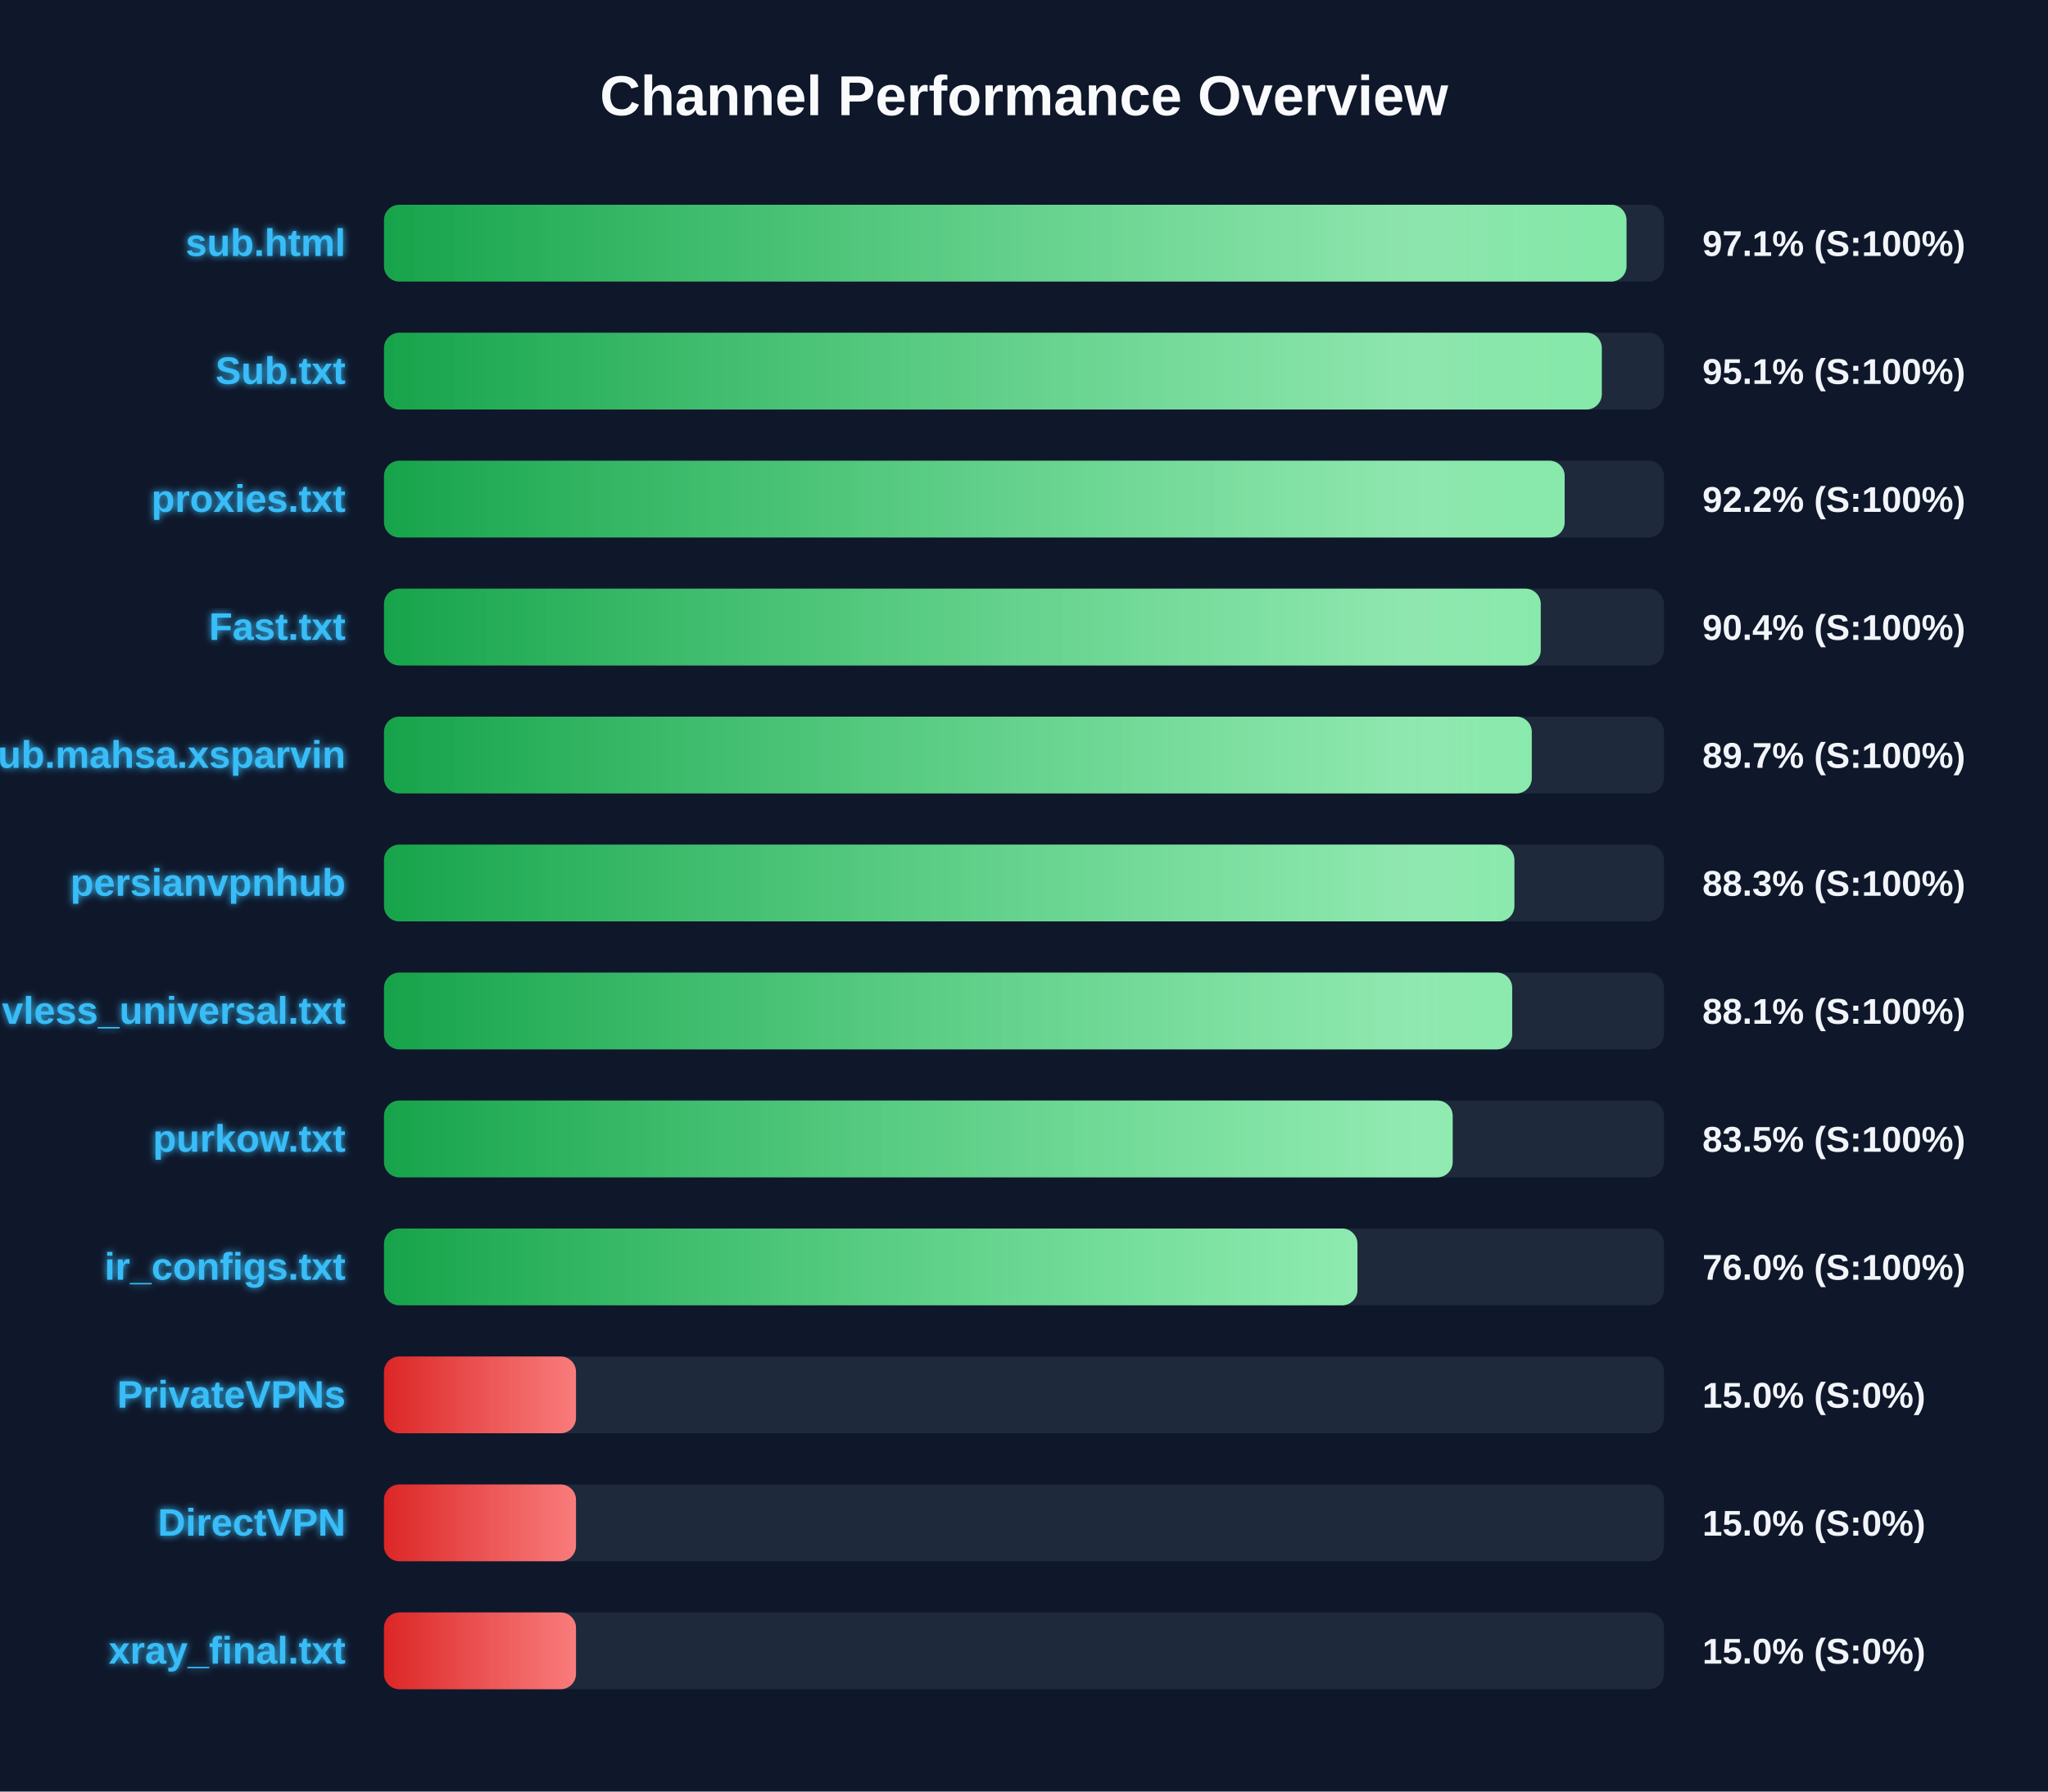
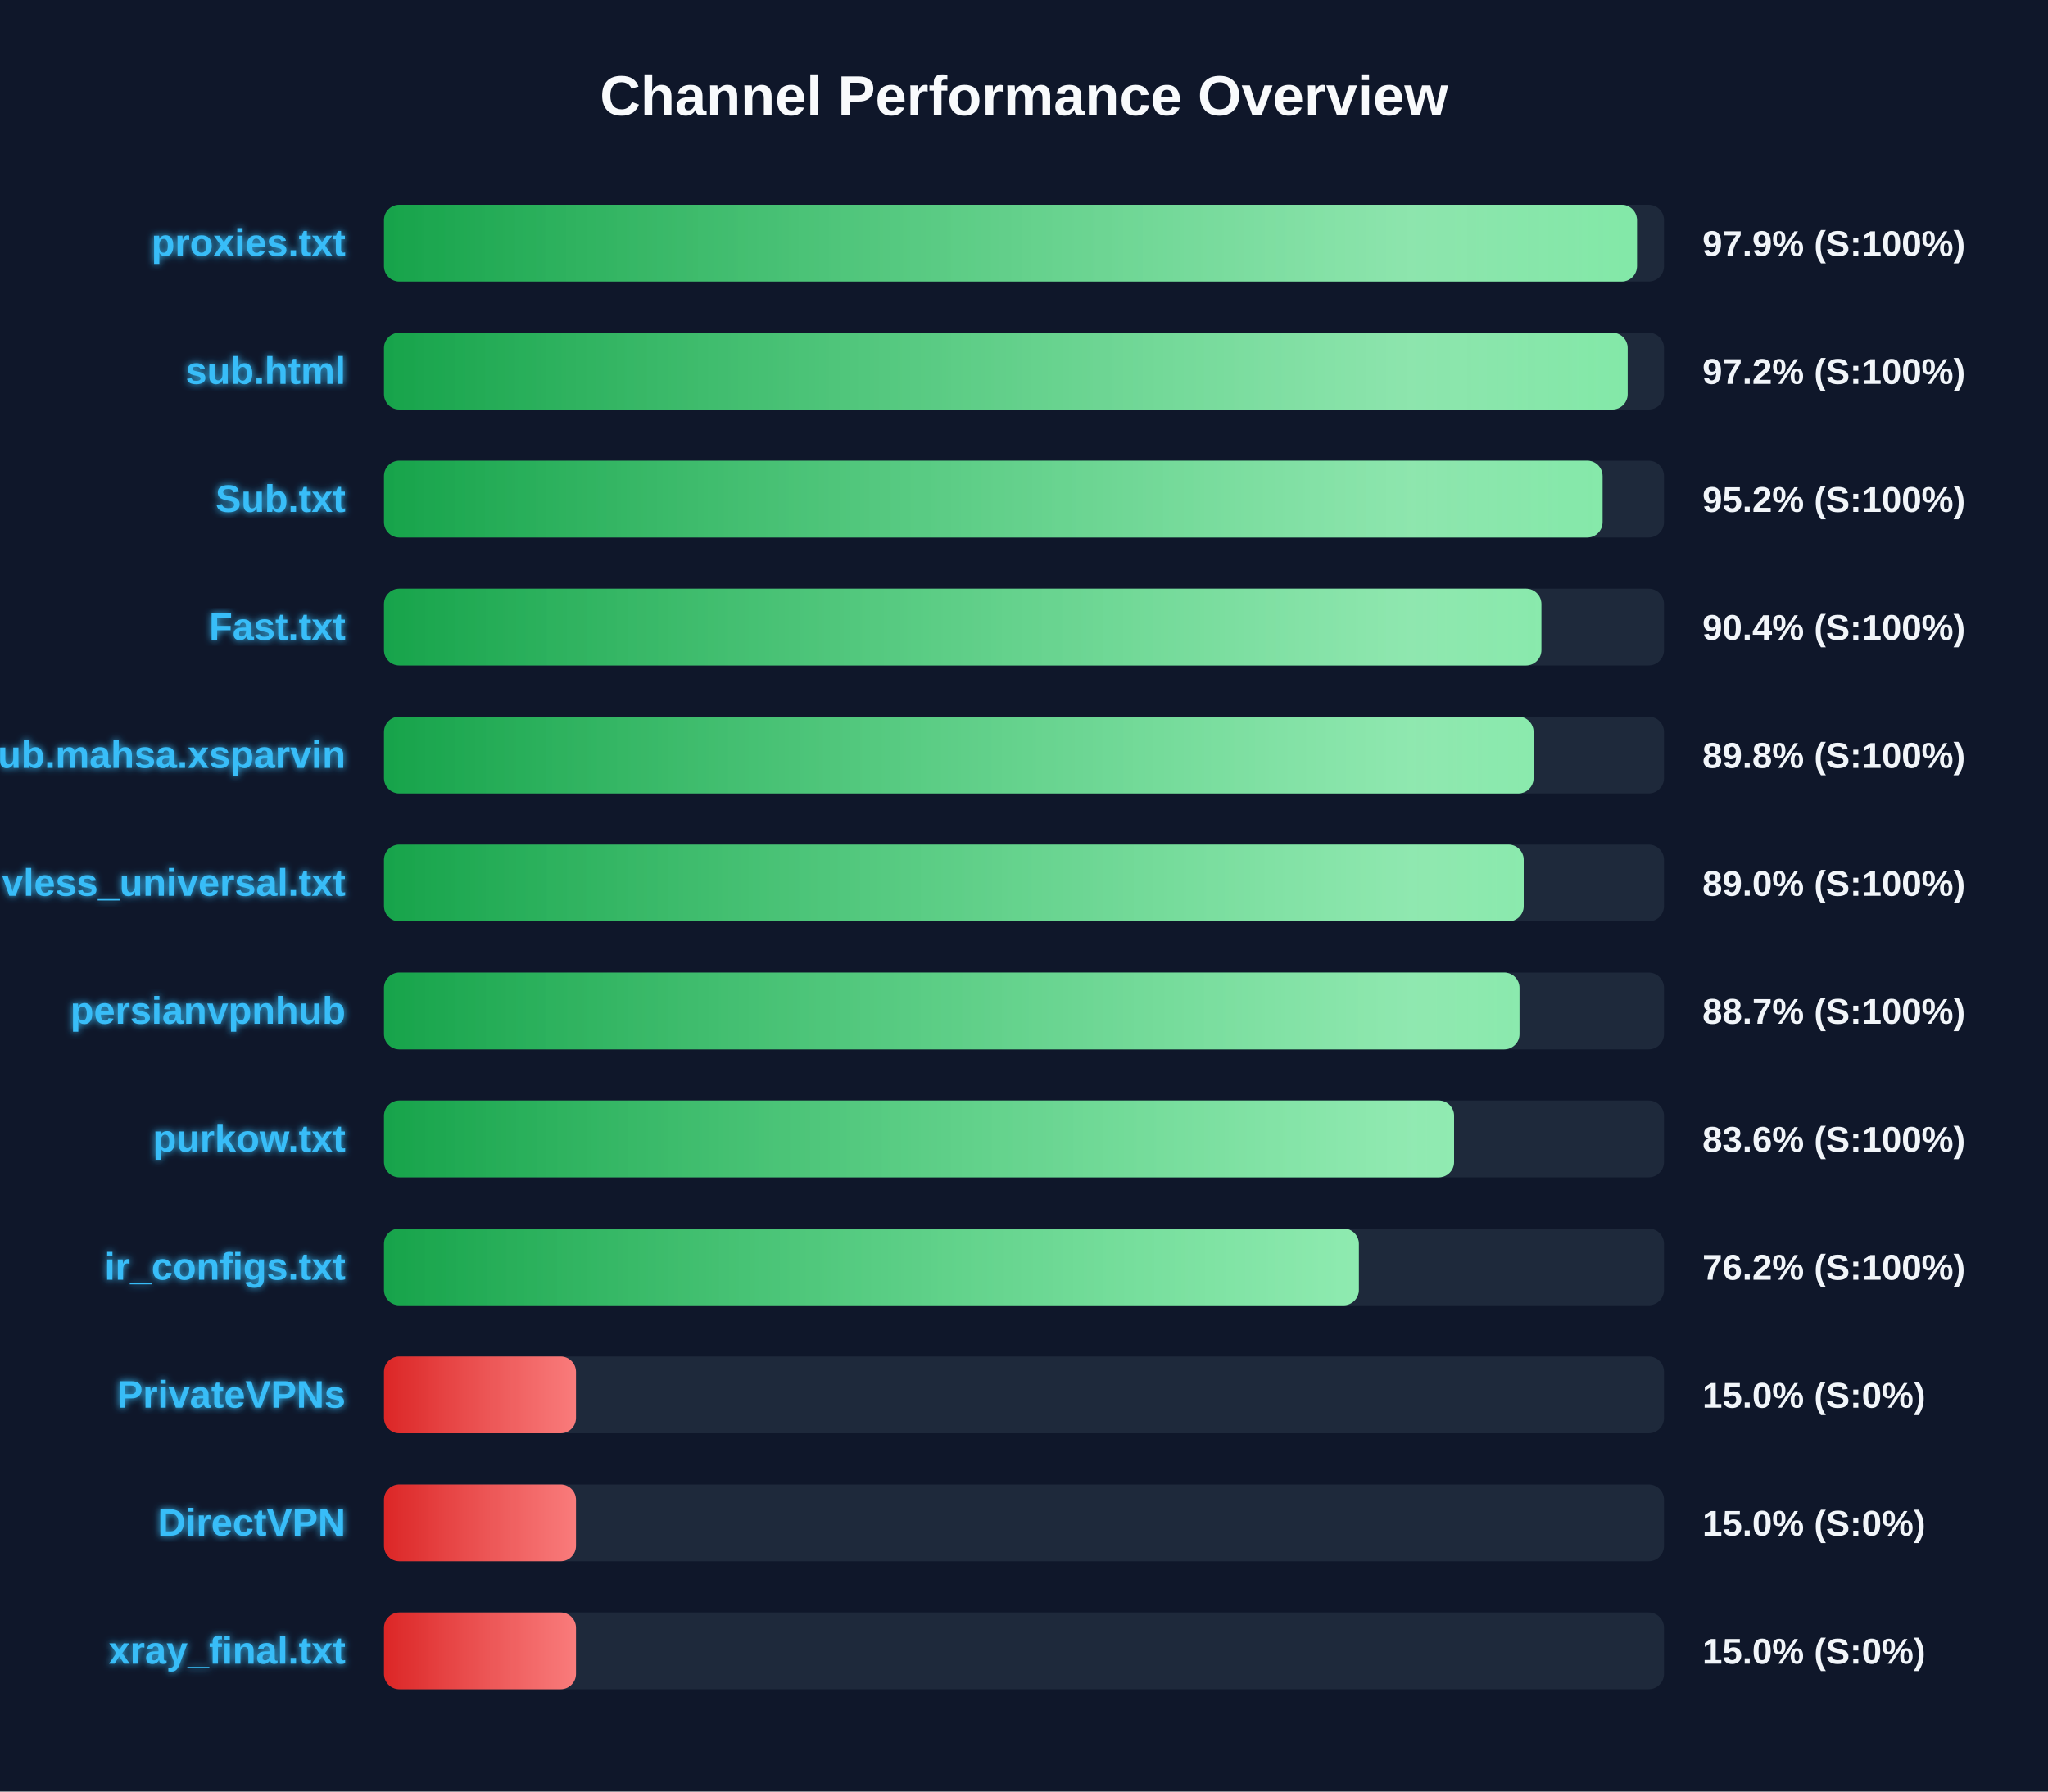
<svg xmlns="http://www.w3.org/2000/svg" width="800" height="700" version="1.1">
  <defs>
    <linearGradient id="grad-green" x1="0%" y1="0%" x2="100%" y2="0%">
      <stop offset="0%" stop-color="#16a34a" />
      <stop offset="100%" stop-color="#4ade80" />
    </linearGradient>
    <linearGradient id="grad-yellow" x1="0%" y1="0%" x2="100%" y2="0%">
      <stop offset="0%" stop-color="#ca8a04" />
      <stop offset="100%" stop-color="#fde047" />
    </linearGradient>
    <linearGradient id="grad-red" x1="0%" y1="0%" x2="100%" y2="0%">
      <stop offset="0%" stop-color="#dc2626" />
      <stop offset="100%" stop-color="#f87171" />
    </linearGradient>
    <linearGradient id="shimmer" x1="0%" y1="0%" x2="100%" y2="0%">
      <stop offset="0%" stop-color="rgba(255,255,255,0)" />
      <stop offset="50%" stop-color="rgba(255,255,255,0.4)" />
      <stop offset="100%" stop-color="rgba(255,255,255,0)" />
    </linearGradient>
    <filter id="glow" x="-20%" y="-20%" width="140%" height="140%">
      <feGaussianBlur stdDeviation="1.5" result="blur" />
      <feComposite in="SourceGraphic" in2="blur" operator="over" />
    </filter>
  </defs>
  <style>
        .bg-rect { fill: #0f172a; }
        .title { font: bold 22px 'Segoe UI', Arial, sans-serif; fill: #f8fafc; }
        .row { font: bold 15px 'Segoe UI', Arial, sans-serif; fill: #38bdf8; filter: url(#glow); }
        .score { font: bold 14px 'Segoe UI', Arial, sans-serif; fill: #f1f5f9; }
        @keyframes shimmer-anim {
            0% { transform: translateX(-100%); }
            100% { transform: translateX(200%); }
        }
        .shimmer-rect {
            animation: shimmer-anim 2.5s infinite linear;
        }
    </style>
  <rect width="100%" height="100%" class="bg-rect" />
  <text x="400" y="45" text-anchor="middle" class="title">Channel Performance Overview</text>
  <rect x="150" y="80" width="500" height="30" fill="#1e293b" rx="6" />
  <clipPath id="clip-0">
-     <rect x="150" y="80" width="485.35" height="30" rx="6" />
+     <rect x="150" y="80" width="489.45" height="30" rx="6" />
  </clipPath>
-   <rect x="150" y="80" width="485.35" height="30" fill="url(#grad-green)" rx="6" />
+   <rect x="150" y="80" width="489.45" height="30" fill="url(#grad-green)" rx="6" />
  <g clip-path="url(#clip-0)">
    <rect x="150" y="80" width="100%" height="30" fill="url(#shimmer)" class="shimmer-rect" />
  </g>
-   <text x="135" y="100" text-anchor="end" class="row">sub.html</text>
-   <text x="665" y="100" text-anchor="start" class="score">97.1% (S:100%)</text>
+   <text x="135" y="100" text-anchor="end" class="row">proxies.txt</text>
+   <text x="665" y="100" text-anchor="start" class="score">97.9% (S:100%)</text>
  <rect x="150" y="130" width="500" height="30" fill="#1e293b" rx="6" />
  <clipPath id="clip-1">
-     <rect x="150" y="130" width="475.7" height="30" rx="6" />
+     <rect x="150" y="130" width="485.8" height="30" rx="6" />
  </clipPath>
-   <rect x="150" y="130" width="475.7" height="30" fill="url(#grad-green)" rx="6" />
+   <rect x="150" y="130" width="485.8" height="30" fill="url(#grad-green)" rx="6" />
  <g clip-path="url(#clip-1)">
    <rect x="150" y="130" width="100%" height="30" fill="url(#shimmer)" class="shimmer-rect" />
  </g>
-   <text x="135" y="150" text-anchor="end" class="row">Sub.txt</text>
-   <text x="665" y="150" text-anchor="start" class="score">95.1% (S:100%)</text>
+   <text x="135" y="150" text-anchor="end" class="row">sub.html</text>
+   <text x="665" y="150" text-anchor="start" class="score">97.2% (S:100%)</text>
  <rect x="150" y="180" width="500" height="30" fill="#1e293b" rx="6" />
  <clipPath id="clip-2">
-     <rect x="150" y="180" width="461.2" height="30" rx="6" />
+     <rect x="150" y="180" width="476.0" height="30" rx="6" />
  </clipPath>
-   <rect x="150" y="180" width="461.2" height="30" fill="url(#grad-green)" rx="6" />
+   <rect x="150" y="180" width="476.0" height="30" fill="url(#grad-green)" rx="6" />
  <g clip-path="url(#clip-2)">
    <rect x="150" y="180" width="100%" height="30" fill="url(#shimmer)" class="shimmer-rect" />
  </g>
-   <text x="135" y="200" text-anchor="end" class="row">proxies.txt</text>
-   <text x="665" y="200" text-anchor="start" class="score">92.2% (S:100%)</text>
+   <text x="135" y="200" text-anchor="end" class="row">Sub.txt</text>
+   <text x="665" y="200" text-anchor="start" class="score">95.2% (S:100%)</text>
  <rect x="150" y="230" width="500" height="30" fill="#1e293b" rx="6" />
  <clipPath id="clip-3">
-     <rect x="150" y="230" width="451.85" height="30" rx="6" />
+     <rect x="150" y="230" width="452.1" height="30" rx="6" />
  </clipPath>
-   <rect x="150" y="230" width="451.85" height="30" fill="url(#grad-green)" rx="6" />
+   <rect x="150" y="230" width="452.1" height="30" fill="url(#grad-green)" rx="6" />
  <g clip-path="url(#clip-3)">
    <rect x="150" y="230" width="100%" height="30" fill="url(#shimmer)" class="shimmer-rect" />
  </g>
  <text x="135" y="250" text-anchor="end" class="row">Fast.txt</text>
  <text x="665" y="250" text-anchor="start" class="score">90.4% (S:100%)</text>
  <rect x="150" y="280" width="500" height="30" fill="#1e293b" rx="6" />
  <clipPath id="clip-4">
-     <rect x="150" y="280" width="448.35" height="30" rx="6" />
+     <rect x="150" y="280" width="449.05" height="30" rx="6" />
  </clipPath>
-   <rect x="150" y="280" width="448.35" height="30" fill="url(#grad-green)" rx="6" />
+   <rect x="150" y="280" width="449.05" height="30" fill="url(#grad-green)" rx="6" />
  <g clip-path="url(#clip-4)">
    <rect x="150" y="280" width="100%" height="30" fill="url(#shimmer)" class="shimmer-rect" />
  </g>
  <text x="135" y="300" text-anchor="end" class="row">Sub.mahsa.xsparvin</text>
-   <text x="665" y="300" text-anchor="start" class="score">89.7% (S:100%)</text>
+   <text x="665" y="300" text-anchor="start" class="score">89.8% (S:100%)</text>
  <rect x="150" y="330" width="500" height="30" fill="#1e293b" rx="6" />
  <clipPath id="clip-5">
-     <rect x="150" y="330" width="441.55" height="30" rx="6" />
+     <rect x="150" y="330" width="445.2" height="30" rx="6" />
  </clipPath>
-   <rect x="150" y="330" width="441.55" height="30" fill="url(#grad-green)" rx="6" />
+   <rect x="150" y="330" width="445.2" height="30" fill="url(#grad-green)" rx="6" />
  <g clip-path="url(#clip-5)">
    <rect x="150" y="330" width="100%" height="30" fill="url(#shimmer)" class="shimmer-rect" />
  </g>
-   <text x="135" y="350" text-anchor="end" class="row">persianvpnhub</text>
-   <text x="665" y="350" text-anchor="start" class="score">88.3% (S:100%)</text>
+   <text x="135" y="350" text-anchor="end" class="row">vless_universal.txt</text>
+   <text x="665" y="350" text-anchor="start" class="score">89.0% (S:100%)</text>
  <rect x="150" y="380" width="500" height="30" fill="#1e293b" rx="6" />
  <clipPath id="clip-6">
-     <rect x="150" y="380" width="440.7" height="30" rx="6" />
+     <rect x="150" y="380" width="443.55" height="30" rx="6" />
  </clipPath>
-   <rect x="150" y="380" width="440.7" height="30" fill="url(#grad-green)" rx="6" />
+   <rect x="150" y="380" width="443.55" height="30" fill="url(#grad-green)" rx="6" />
  <g clip-path="url(#clip-6)">
    <rect x="150" y="380" width="100%" height="30" fill="url(#shimmer)" class="shimmer-rect" />
  </g>
-   <text x="135" y="400" text-anchor="end" class="row">vless_universal.txt</text>
-   <text x="665" y="400" text-anchor="start" class="score">88.1% (S:100%)</text>
+   <text x="135" y="400" text-anchor="end" class="row">persianvpnhub</text>
+   <text x="665" y="400" text-anchor="start" class="score">88.7% (S:100%)</text>
  <rect x="150" y="430" width="500" height="30" fill="#1e293b" rx="6" />
  <clipPath id="clip-7">
-     <rect x="150" y="430" width="417.45" height="30" rx="6" />
+     <rect x="150" y="430" width="418.0" height="30" rx="6" />
  </clipPath>
-   <rect x="150" y="430" width="417.45" height="30" fill="url(#grad-green)" rx="6" />
+   <rect x="150" y="430" width="418.0" height="30" fill="url(#grad-green)" rx="6" />
  <g clip-path="url(#clip-7)">
    <rect x="150" y="430" width="100%" height="30" fill="url(#shimmer)" class="shimmer-rect" />
  </g>
  <text x="135" y="450" text-anchor="end" class="row">purkow.txt</text>
-   <text x="665" y="450" text-anchor="start" class="score">83.5% (S:100%)</text>
+   <text x="665" y="450" text-anchor="start" class="score">83.6% (S:100%)</text>
  <rect x="150" y="480" width="500" height="30" fill="#1e293b" rx="6" />
  <clipPath id="clip-8">
-     <rect x="150" y="480" width="380.25" height="30" rx="6" />
+     <rect x="150" y="480" width="380.8" height="30" rx="6" />
  </clipPath>
-   <rect x="150" y="480" width="380.25" height="30" fill="url(#grad-green)" rx="6" />
+   <rect x="150" y="480" width="380.8" height="30" fill="url(#grad-green)" rx="6" />
  <g clip-path="url(#clip-8)">
    <rect x="150" y="480" width="100%" height="30" fill="url(#shimmer)" class="shimmer-rect" />
  </g>
  <text x="135" y="500" text-anchor="end" class="row">ir_configs.txt</text>
-   <text x="665" y="500" text-anchor="start" class="score">76.0% (S:100%)</text>
+   <text x="665" y="500" text-anchor="start" class="score">76.2% (S:100%)</text>
  <rect x="150" y="530" width="500" height="30" fill="#1e293b" rx="6" />
  <clipPath id="clip-9">
    <rect x="150" y="530" width="75.0" height="30" rx="6" />
  </clipPath>
  <rect x="150" y="530" width="75.0" height="30" fill="url(#grad-red)" rx="6" />
  <g clip-path="url(#clip-9)">
    <rect x="150" y="530" width="100%" height="30" fill="url(#shimmer)" class="shimmer-rect" />
  </g>
  <text x="135" y="550" text-anchor="end" class="row">PrivateVPNs</text>
  <text x="665" y="550" text-anchor="start" class="score">15.0% (S:0%)</text>
  <rect x="150" y="580" width="500" height="30" fill="#1e293b" rx="6" />
  <clipPath id="clip-10">
    <rect x="150" y="580" width="75.0" height="30" rx="6" />
  </clipPath>
  <rect x="150" y="580" width="75.0" height="30" fill="url(#grad-red)" rx="6" />
  <g clip-path="url(#clip-10)">
    <rect x="150" y="580" width="100%" height="30" fill="url(#shimmer)" class="shimmer-rect" />
  </g>
  <text x="135" y="600" text-anchor="end" class="row">DirectVPN</text>
  <text x="665" y="600" text-anchor="start" class="score">15.0% (S:0%)</text>
  <rect x="150" y="630" width="500" height="30" fill="#1e293b" rx="6" />
  <clipPath id="clip-11">
    <rect x="150" y="630" width="75.0" height="30" rx="6" />
  </clipPath>
  <rect x="150" y="630" width="75.0" height="30" fill="url(#grad-red)" rx="6" />
  <g clip-path="url(#clip-11)">
    <rect x="150" y="630" width="100%" height="30" fill="url(#shimmer)" class="shimmer-rect" />
  </g>
  <text x="135" y="650" text-anchor="end" class="row">xray_final.txt</text>
  <text x="665" y="650" text-anchor="start" class="score">15.0% (S:0%)</text>
</svg>
